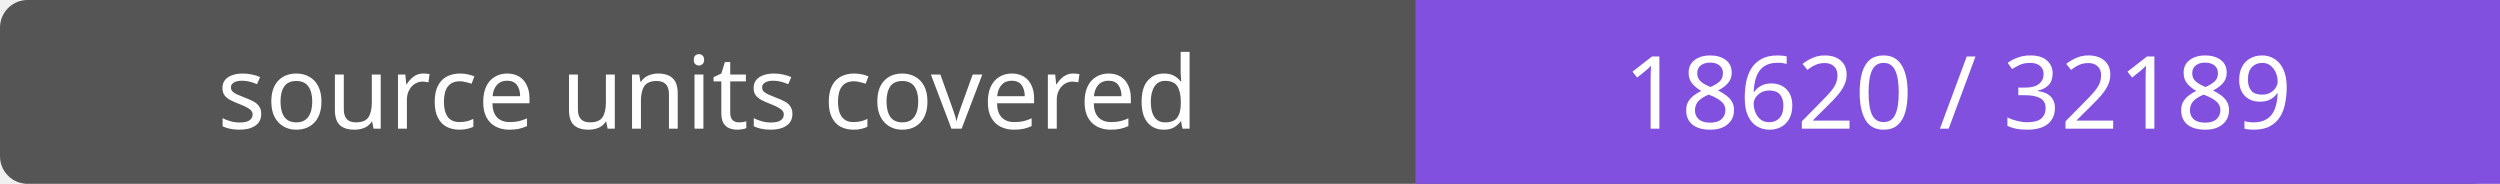
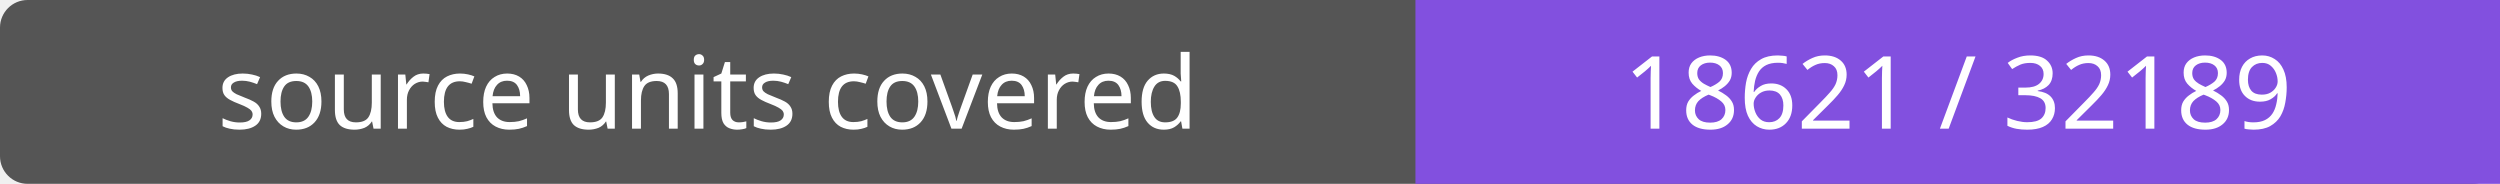
- <svg xmlns="http://www.w3.org/2000/svg" width="272" height="20" role="img" aria-label="source units covered: 18620 / 32189">
+ <svg xmlns="http://www.w3.org/2000/svg" width="272" height="20" role="img" aria-label="source units covered: 18621 / 32189">
  <rect width="272" height="20" rx="3" fill="#555" />
  <path fill="#8250df" d="M154 0h118v20H154z" />
  <g fill="#fff" text-anchor="middle" font-family="Verdana,sans-serif" font-size="11">
    <text x="77.0" y="14">source units covered</text>
-     <text x="213.0" y="14">18620 / 32189</text>
+     <text x="213.0" y="14">18621 / 32189</text>
  </g>
</svg>
